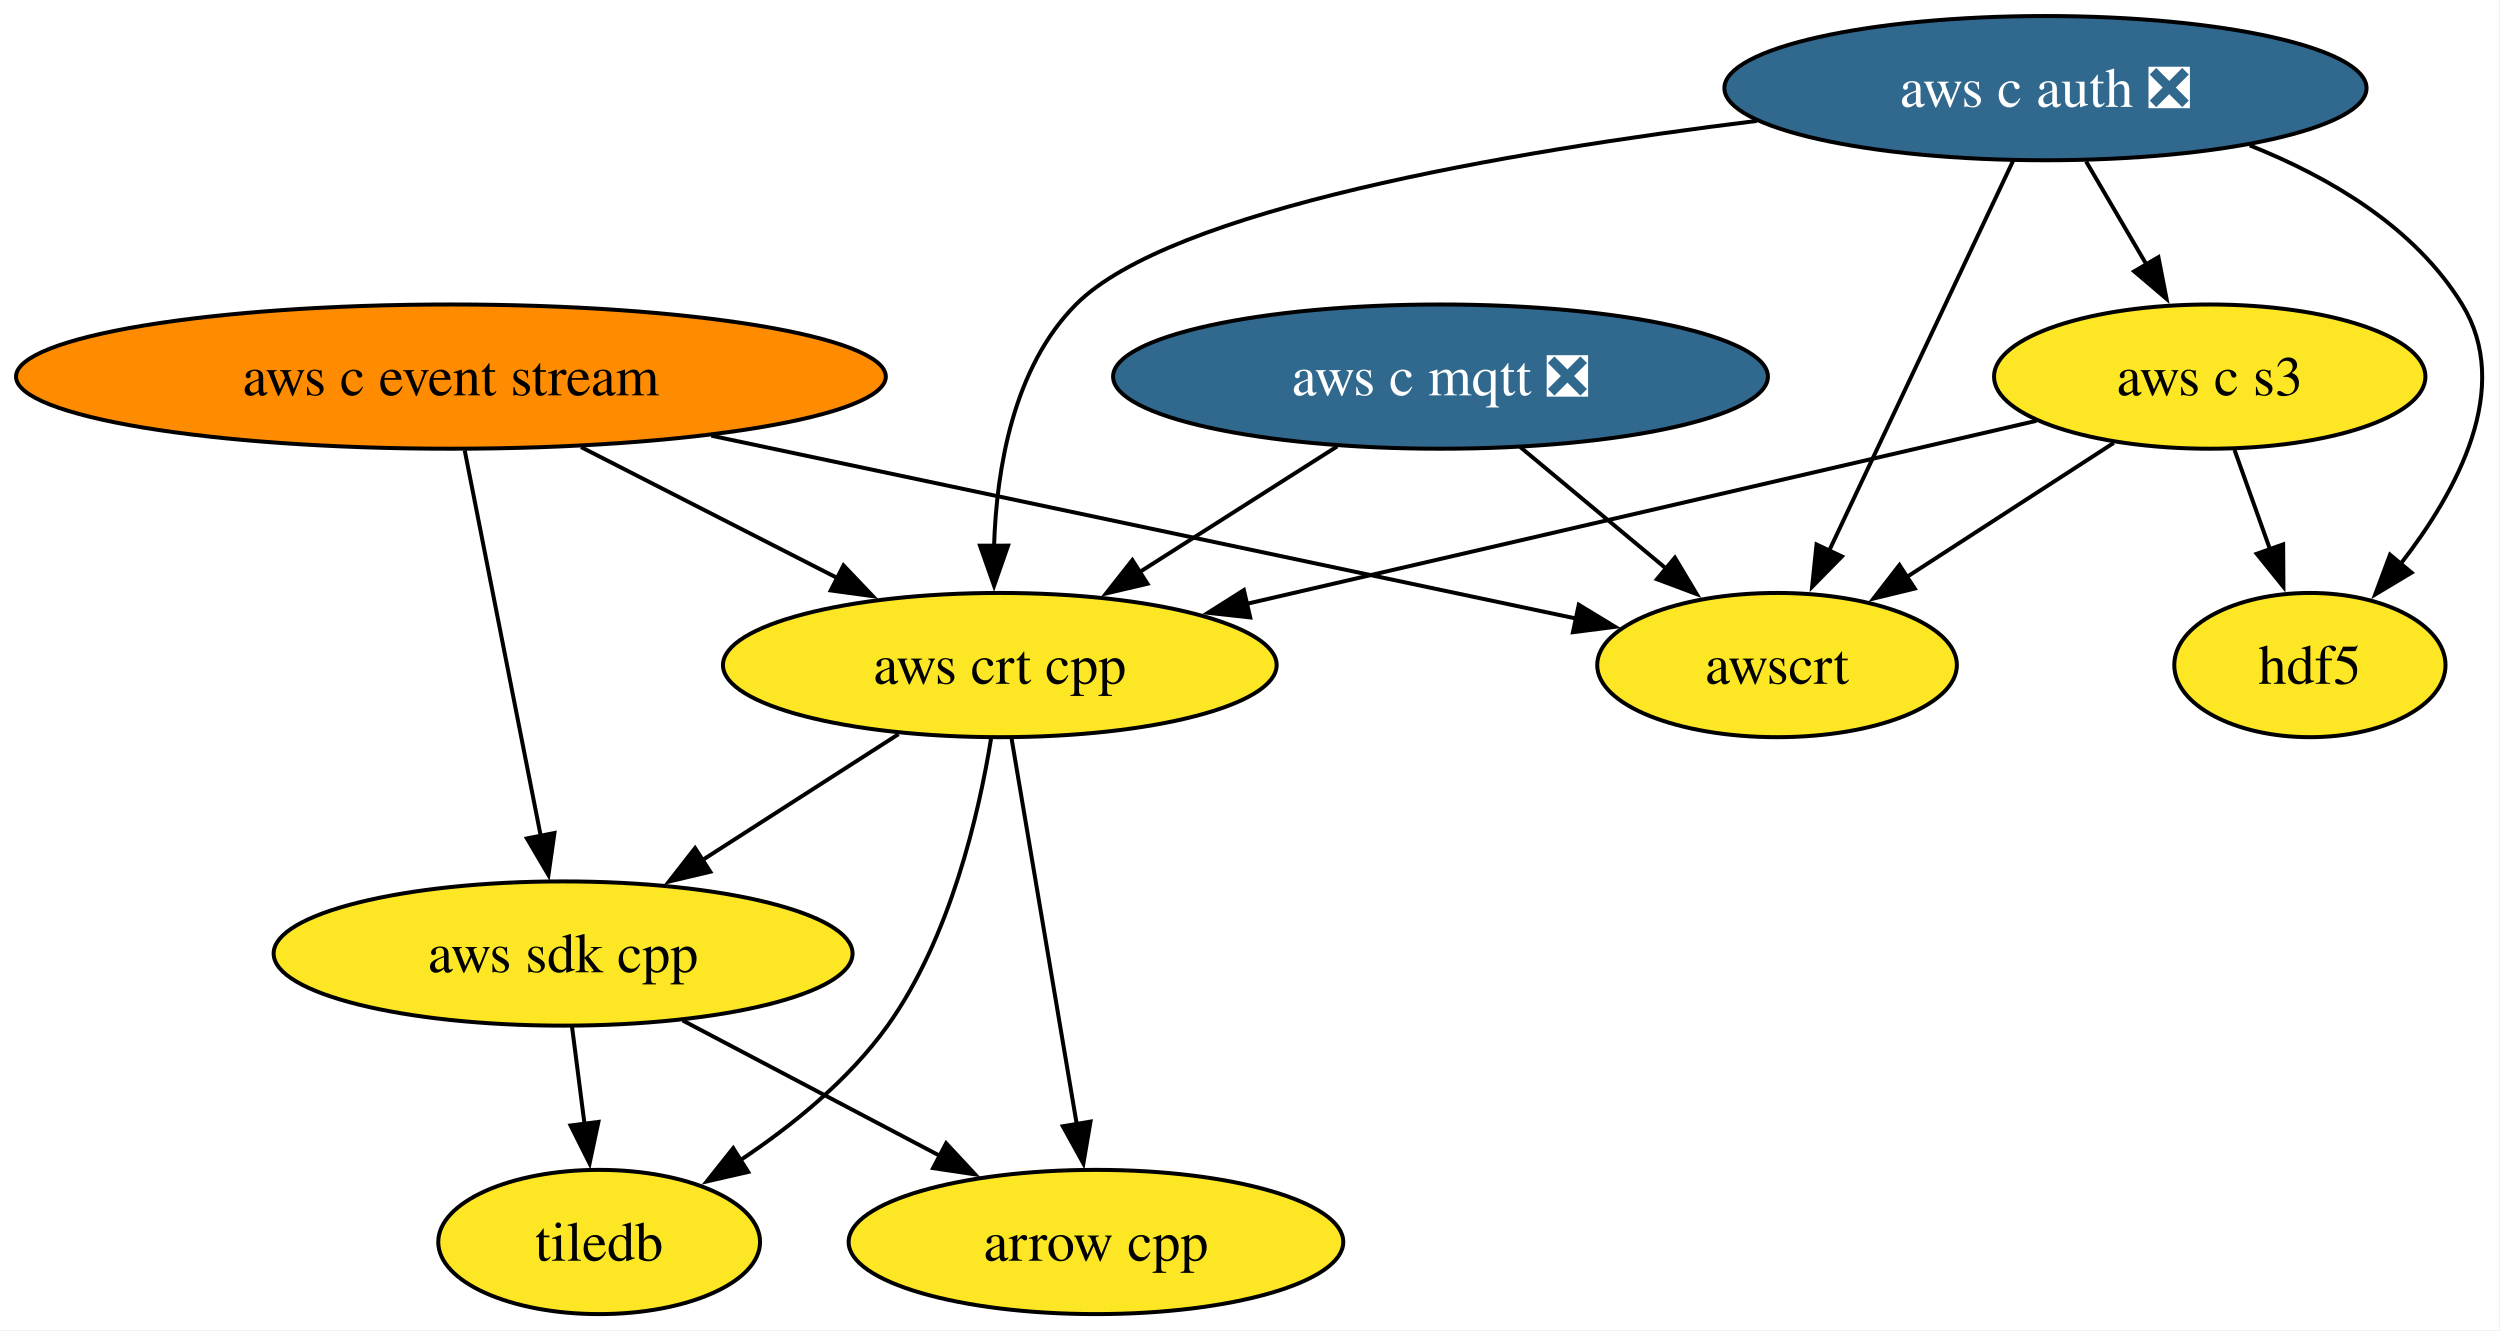
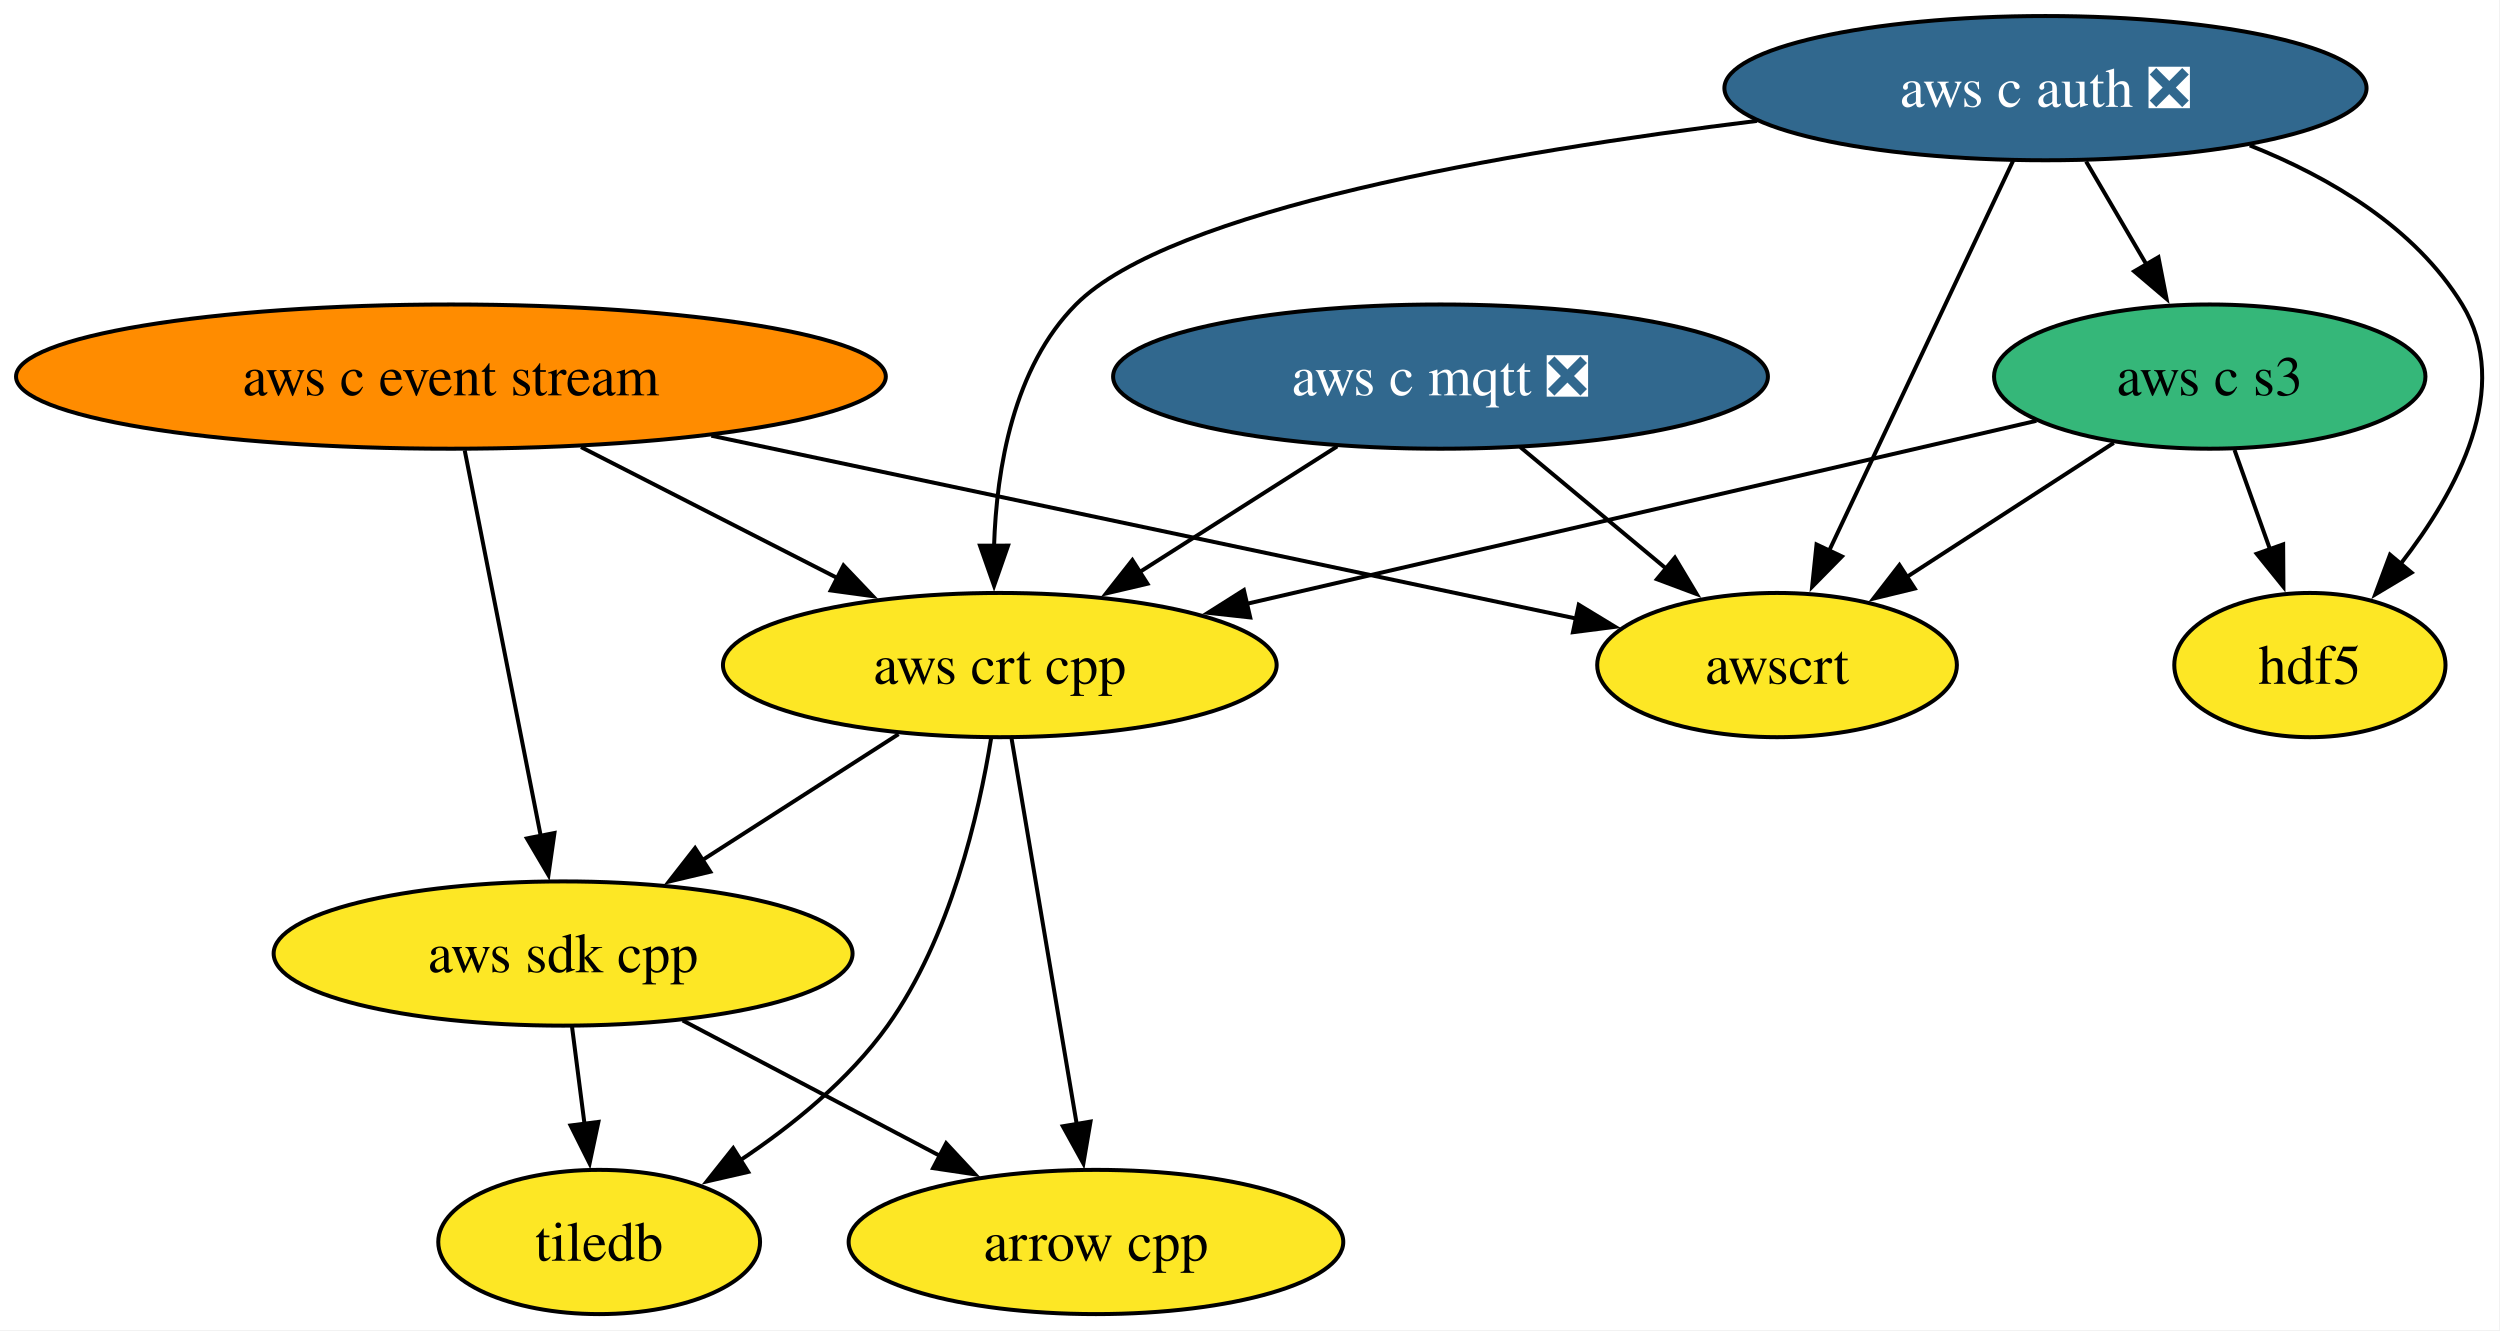
<svg xmlns="http://www.w3.org/2000/svg" xmlns:xlink="http://www.w3.org/1999/xlink" width="624pt" height="332pt" viewBox="0.00 0.00 624.00 332.00">
  <g id="graph0" class="graph" transform="scale(1 1) rotate(0) translate(4 328)">
    <polygon fill="white" stroke="none" points="-4,4 -4,-328 619.79,-328 619.79,4 -4,4" />
    <g id="node1" class="node">
      <g id="a_node1">
        <a xlink:href="https://github.com/conda-forge/arrow-cpp-feedstock" xlink:title="arrow cpp">
          <ellipse fill="#fde725" stroke="black" cx="269.55" cy="-18" rx="61.73" ry="18" />
          <text xml:space="preserve" text-anchor="middle" x="269.55" y="-13.32" font-family="Times,serif" font-size="14.00">arrow cpp</text>
        </a>
      </g>
    </g>
    <g id="node2" class="node">
      <g id="a_node2">
        <a xlink:href="https://github.com/conda-forge/hdf5-feedstock" xlink:title="hdf5">
          <ellipse fill="#fde725" stroke="black" cx="572.55" cy="-162" rx="33.85" ry="18" />
          <text xml:space="preserve" text-anchor="middle" x="572.55" y="-157.32" font-family="Times,serif" font-size="14.00">hdf5</text>
        </a>
      </g>
    </g>
    <g id="node3" class="node">
      <g id="a_node3">
        <a xlink:href="https://github.com/conda-forge/tiledb-feedstock" xlink:title="tiledb">
          <ellipse fill="#fde725" stroke="black" cx="145.55" cy="-18" rx="40.16" ry="18" />
          <text xml:space="preserve" text-anchor="middle" x="145.55" y="-13.32" font-family="Times,serif" font-size="14.00">tiledb</text>
        </a>
      </g>
    </g>
    <g id="node4" class="node">
      <g id="a_node4">
        <a xlink:href="https://github.com/conda-forge/aws-sdk-cpp-feedstock" xlink:title="aws sdk cpp">
          <ellipse fill="#fde725" stroke="black" cx="136.55" cy="-90" rx="72.25" ry="18" />
          <text xml:space="preserve" text-anchor="middle" x="136.55" y="-85.33" font-family="Times,serif" font-size="14.00">aws sdk cpp</text>
        </a>
      </g>
    </g>
    <g id="edge1" class="edge">
      <path fill="none" stroke="black" d="M166.4,-73.29C185.4,-63.29 210.21,-50.23 230.73,-39.43" />
      <polygon fill="black" stroke="black" points="232.16,-42.64 239.38,-34.88 228.9,-36.44 232.16,-42.64" />
    </g>
    <g id="edge2" class="edge">
      <path fill="none" stroke="black" d="M138.78,-71.7C139.73,-64.32 140.86,-55.52 141.92,-47.25" />
      <polygon fill="black" stroke="black" points="145.36,-47.97 143.16,-37.61 138.42,-47.08 145.36,-47.97" />
    </g>
    <g id="node5" class="node">
      <g id="a_node5">
        <a xlink:href="https://github.com/conda-forge/aws-c-event-stream-feedstock" xlink:title="aws c event stream">
          <ellipse fill="#ff8c00" stroke="black" cx="108.55" cy="-234" rx="108.55" ry="18" />
          <text xml:space="preserve" text-anchor="middle" x="108.55" y="-229.32" font-family="Times,serif" font-size="14.00">aws c event stream</text>
        </a>
      </g>
    </g>
    <g id="edge4" class="edge">
      <path fill="none" stroke="black" d="M111.99,-215.59C116.74,-191.5 125.36,-147.75 131.03,-119.03" />
      <polygon fill="black" stroke="black" points="134.39,-120.08 132.89,-109.6 127.52,-118.73 134.39,-120.08" />
    </g>
    <g id="node8" class="node">
      <g id="a_node8">
        <a xlink:href="https://github.com/conda-forge/aws-crt-cpp-feedstock" xlink:title="aws crt cpp">
          <ellipse fill="#fde725" stroke="black" cx="245.55" cy="-162" rx="69.1" ry="18" />
          <text xml:space="preserve" text-anchor="middle" x="245.55" y="-157.32" font-family="Times,serif" font-size="14.00">aws crt cpp</text>
        </a>
      </g>
    </g>
    <g id="edge3" class="edge">
      <path fill="none" stroke="black" d="M141.02,-216.41C160.25,-206.59 184.76,-194.06 205.22,-183.61" />
      <polygon fill="black" stroke="black" points="206.54,-186.87 213.85,-179.2 203.35,-180.63 206.54,-186.87" />
    </g>
    <g id="node10" class="node">
      <g id="a_node10">
        <a xlink:href="https://github.com/conda-forge/awscrt-feedstock" xlink:title="awscrt">
          <ellipse fill="#fde725" stroke="black" cx="439.55" cy="-162" rx="44.89" ry="18" />
          <text xml:space="preserve" text-anchor="middle" x="439.55" y="-157.32" font-family="Times,serif" font-size="14.00">awscrt</text>
        </a>
      </g>
    </g>
    <g id="edge5" class="edge">
      <path fill="none" stroke="black" d="M173.55,-219.25C236.92,-205.85 331.92,-185.76 389.58,-173.57" />
      <polygon fill="black" stroke="black" points="390.06,-177.05 399.12,-171.55 388.61,-170.2 390.06,-177.05" />
    </g>
    <g id="node6" class="node">
      <g id="a_node6">
        <a xlink:href="https://github.com/conda-forge/aws-c-mqtt-feedstock/pull/293" xlink:title="aws c mqtt ❎">
          <ellipse fill="#31688e" stroke="black" cx="355.55" cy="-234" rx="81.72" ry="18" />
          <text xml:space="preserve" text-anchor="middle" x="355.55" y="-229.32" font-family="Times,serif" font-size="14.00" fill="white">aws c mqtt ❎</text>
        </a>
      </g>
    </g>
    <g id="edge6" class="edge">
      <path fill="none" stroke="black" d="M329.76,-216.59C315.04,-207.22 296.38,-195.34 280.37,-185.16" />
      <polygon fill="black" stroke="black" points="282.4,-182.3 272.08,-179.88 278.64,-188.2 282.4,-182.3" />
    </g>
    <g id="edge7" class="edge">
      <path fill="none" stroke="black" d="M375.46,-216.41C386.36,-207.33 400.04,-195.93 411.96,-186" />
      <polygon fill="black" stroke="black" points="414.05,-188.81 419.49,-179.72 409.57,-183.43 414.05,-188.81" />
    </g>
    <g id="node7" class="node">
      <g id="a_node7">
        <a xlink:href="https://github.com/conda-forge/aws-c-auth-feedstock/pull/373" xlink:title="aws c auth ❎">
          <ellipse fill="#31688e" stroke="black" cx="506.55" cy="-306" rx="80.14" ry="18" />
          <text xml:space="preserve" text-anchor="middle" x="506.55" y="-301.32" font-family="Times,serif" font-size="14.00" fill="white">aws c auth ❎</text>
        </a>
      </g>
    </g>
    <g id="edge11" class="edge">
      <path fill="none" stroke="black" d="M557.54,-291.71C577.69,-283.69 598.8,-271.18 610.55,-252 623.24,-231.29 609.48,-205.59 595.1,-187.13" />
      <polygon fill="black" stroke="black" points="597.93,-185.07 588.85,-179.63 592.55,-189.55 597.93,-185.07" />
    </g>
    <g id="edge9" class="edge">
      <path fill="none" stroke="black" d="M434.55,-297.83C372.09,-290.12 288.1,-275.67 264.55,-252 248.96,-236.32 244.74,-211.19 244.11,-191.62" />
      <polygon fill="black" stroke="black" points="247.61,-191.81 244.12,-181.8 240.61,-191.8 247.61,-191.81" />
    </g>
    <g id="node9" class="node">
      <g id="a_node9">
        <a xlink:href="https://github.com/conda-forge/aws-c-s3-feedstock" xlink:title="aws c s3">
-           <ellipse fill="#fde725" stroke="black" cx="547.55" cy="-234" rx="53.84" ry="18" />
+           <ellipse fill="#35b779" stroke="black" cx="547.55" cy="-234" rx="53.84" ry="18" />
          <text xml:space="preserve" text-anchor="middle" x="547.55" y="-229.32" font-family="Times,serif" font-size="14.00">aws c s3</text>
        </a>
      </g>
    </g>
    <g id="edge8" class="edge">
      <path fill="none" stroke="black" d="M516.69,-287.7C521.26,-279.9 526.76,-270.51 531.84,-261.83" />
      <polygon fill="black" stroke="black" points="534.74,-263.81 536.77,-253.41 528.7,-260.27 534.74,-263.81" />
    </g>
    <g id="edge10" class="edge">
      <path fill="none" stroke="black" d="M498.47,-287.87C487.05,-263.67 466.08,-219.21 452.48,-190.39" />
      <polygon fill="black" stroke="black" points="455.74,-189.11 448.31,-181.56 449.41,-192.1 455.74,-189.11" />
    </g>
    <g id="edge12" class="edge">
      <path fill="none" stroke="black" d="M248.5,-143.59C252.55,-119.61 259.9,-76.14 264.75,-47.42" />
      <polygon fill="black" stroke="black" points="268.19,-48.05 266.41,-37.6 261.29,-46.88 268.19,-48.05" />
    </g>
    <g id="edge14" class="edge">
      <path fill="none" stroke="black" d="M243.4,-143.85C240.32,-124.8 233.19,-93.88 217.55,-72 207.9,-58.49 193.73,-47.01 180.51,-38.23" />
      <polygon fill="black" stroke="black" points="182.74,-35.49 172.41,-33.12 179.01,-41.42 182.74,-35.49" />
    </g>
    <g id="edge13" class="edge">
      <path fill="none" stroke="black" d="M220.27,-144.76C205.69,-135.4 187.15,-123.49 171.22,-113.26" />
      <polygon fill="black" stroke="black" points="173.28,-110.42 162.97,-107.97 169.49,-116.31 173.28,-110.42" />
    </g>
    <g id="edge17" class="edge">
      <path fill="none" stroke="black" d="M553.73,-215.7C556.43,-208.15 559.65,-199.12 562.67,-190.68" />
      <polygon fill="black" stroke="black" points="565.87,-192.12 565.94,-181.53 559.28,-189.77 565.87,-192.12" />
    </g>
    <g id="edge15" class="edge">
      <path fill="none" stroke="black" d="M504.28,-222.97C452.57,-210.98 365.69,-190.85 307.02,-177.25" />
      <polygon fill="black" stroke="black" points="308.05,-173.89 297.52,-175.05 306.47,-180.71 308.05,-173.89" />
    </g>
    <g id="edge16" class="edge">
      <path fill="none" stroke="black" d="M523.59,-217.46C508.31,-207.57 488.34,-194.62 471.7,-183.83" />
      <polygon fill="black" stroke="black" points="473.91,-181.1 463.62,-178.6 470.1,-186.97 473.91,-181.1" />
    </g>
  </g>
</svg>
